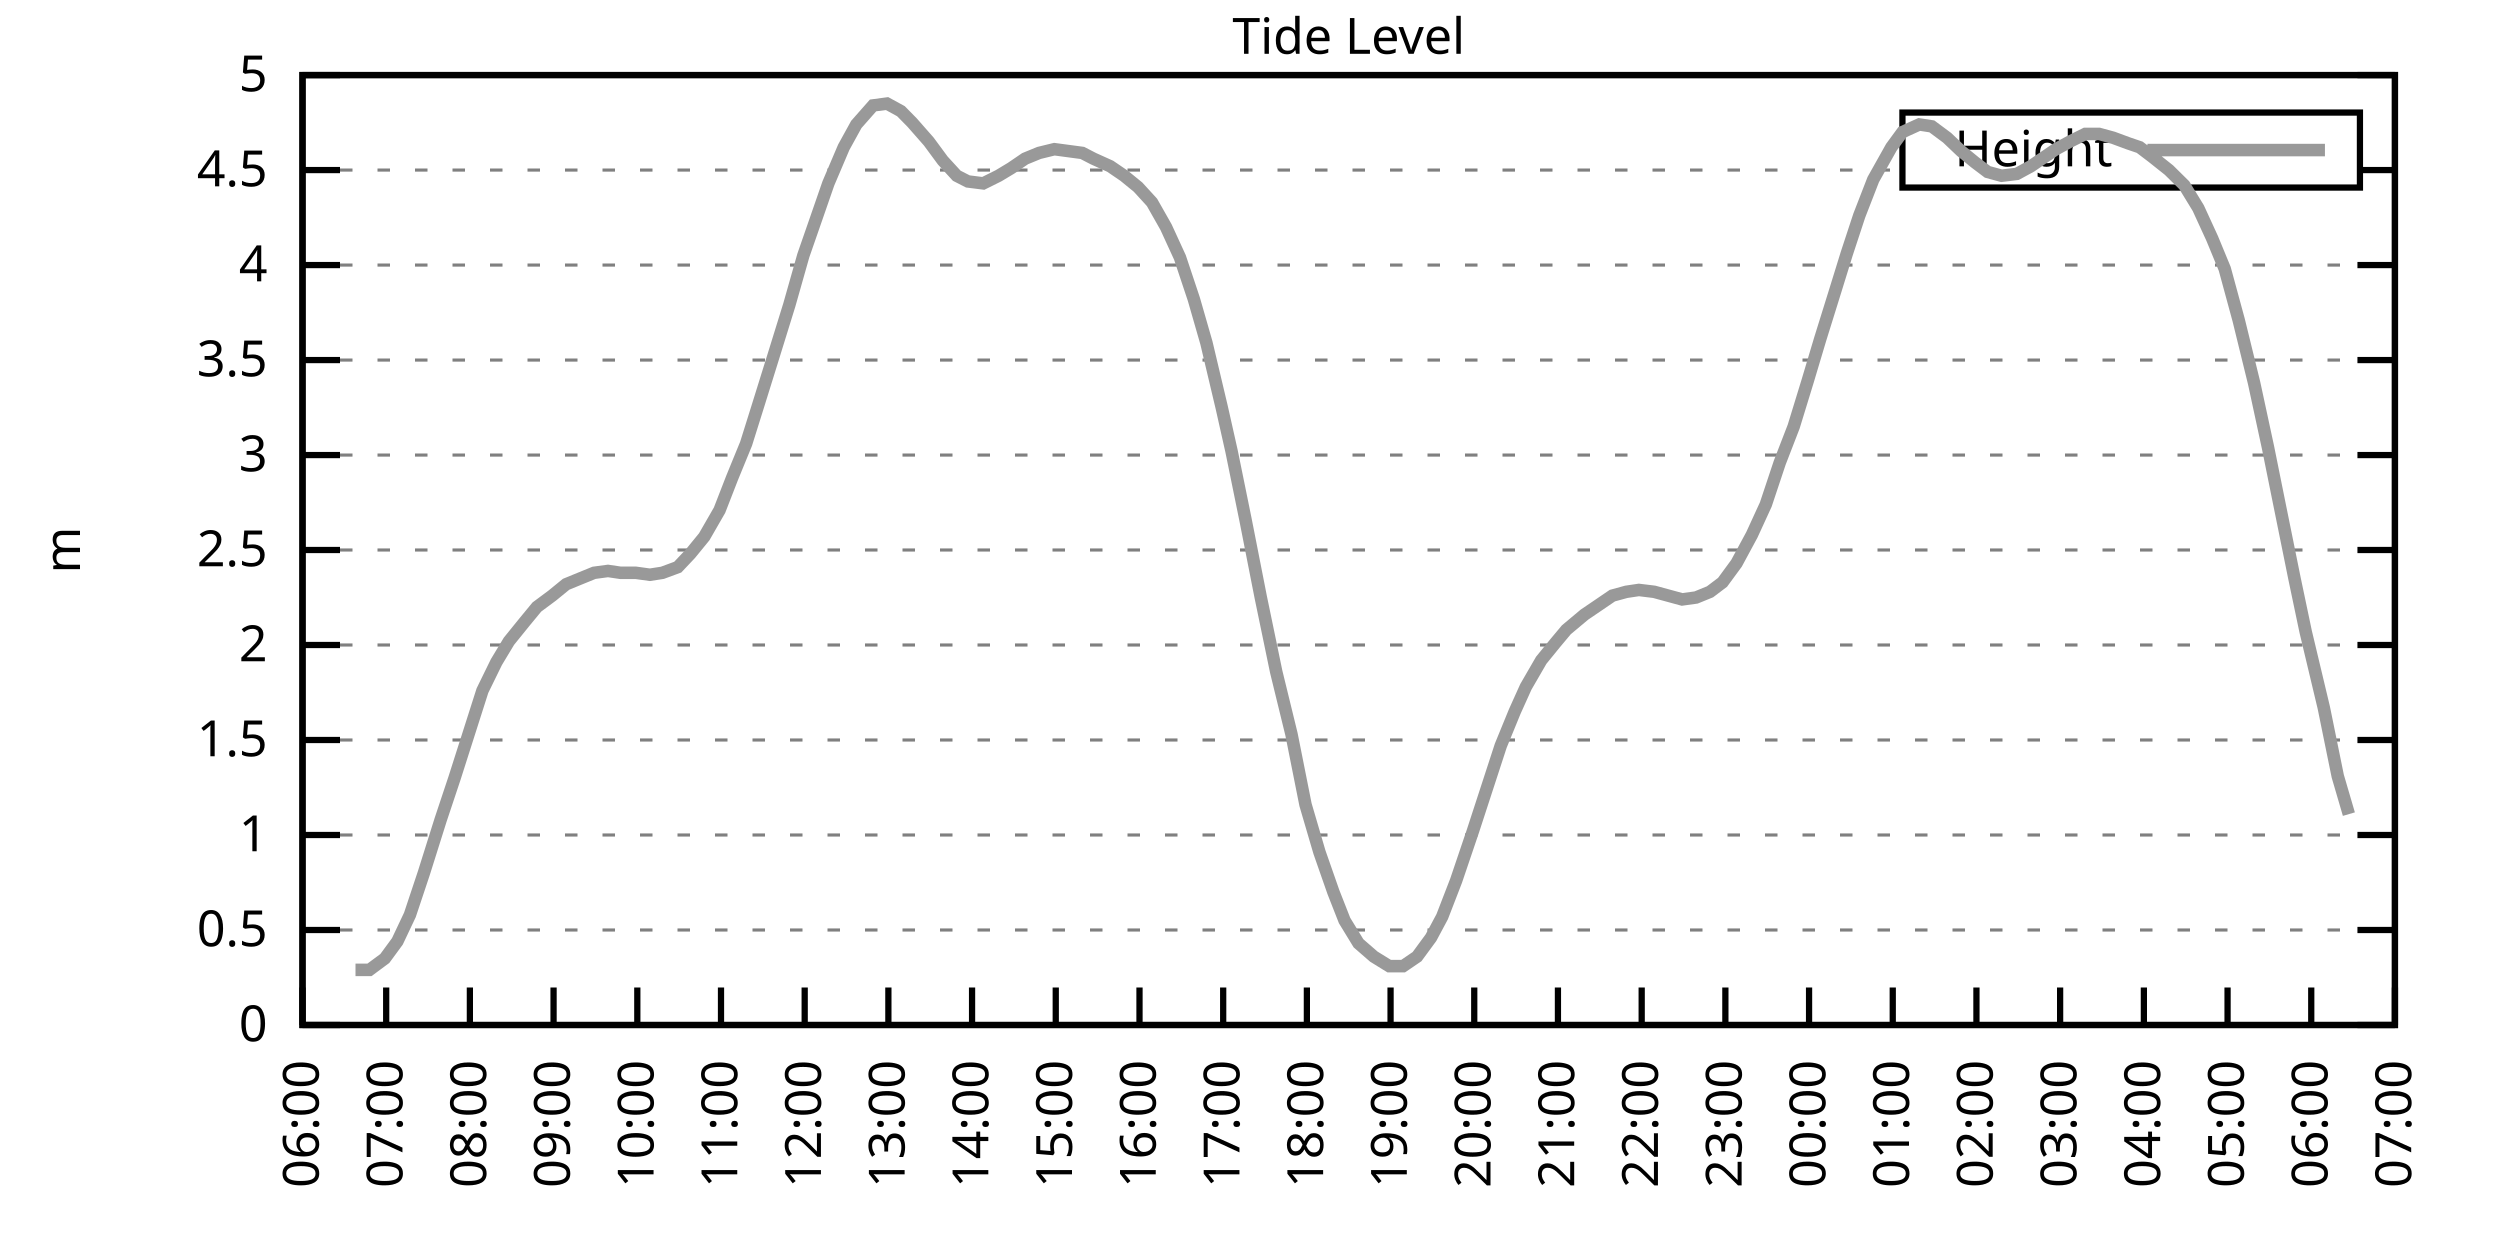
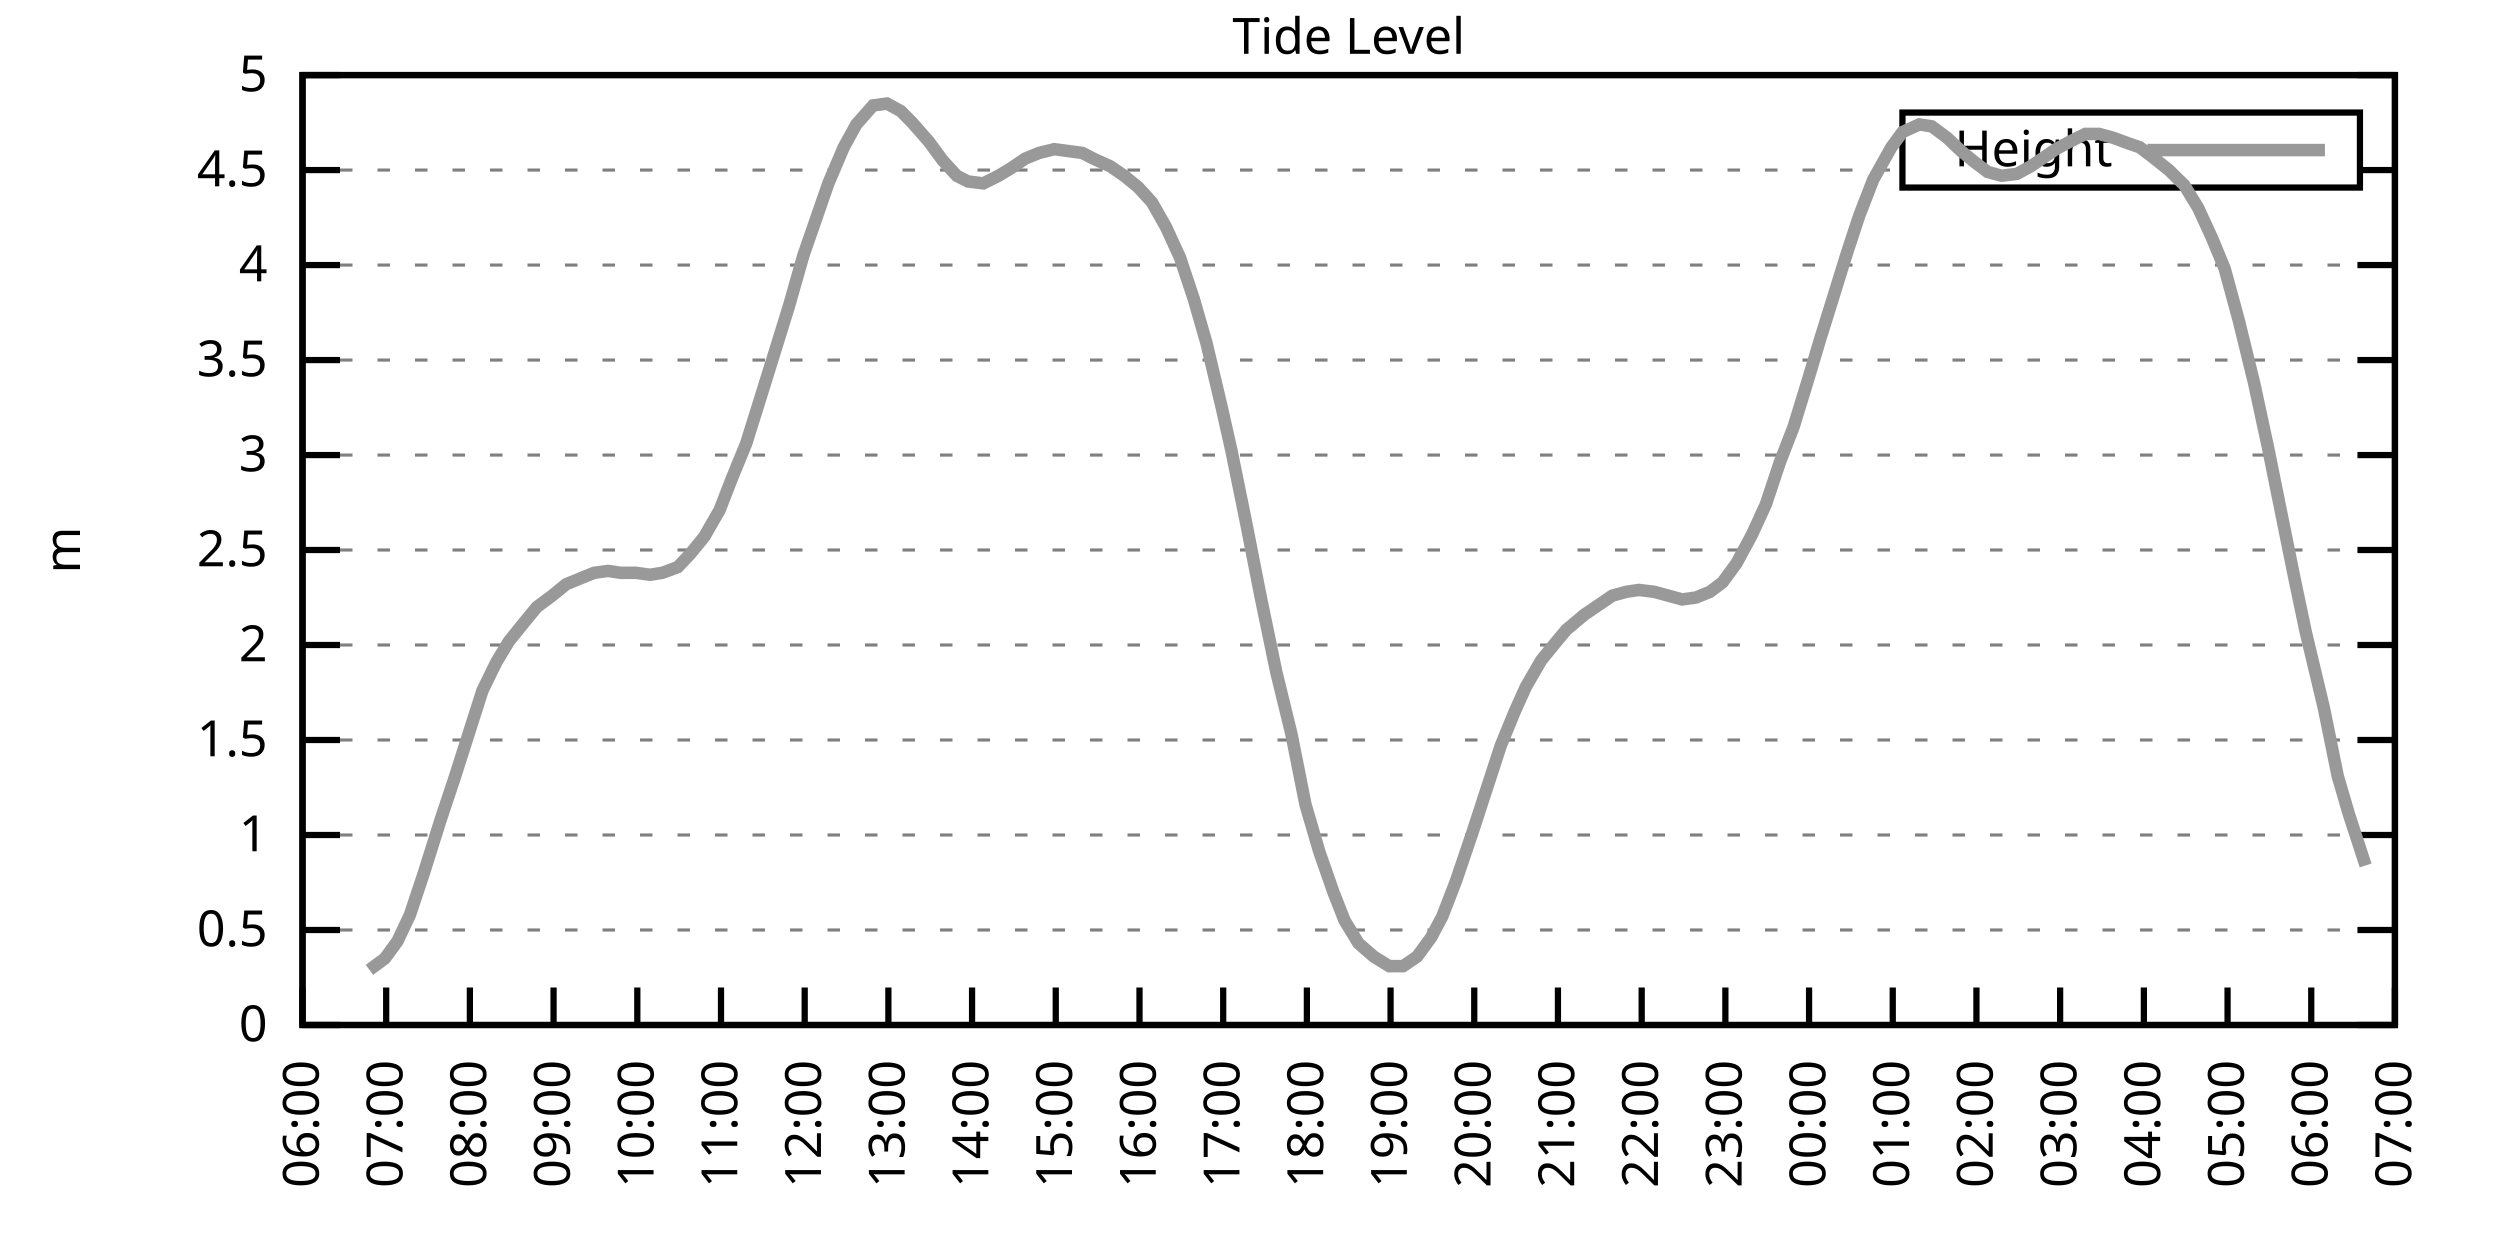
<svg xmlns="http://www.w3.org/2000/svg" xmlns:xlink="http://www.w3.org/1999/xlink" width="400" height="200" viewBox="0 0 400 200">
  <g id="gnuplot_canvas">
    <rect x="0" y="0" width="400" height="200" fill="none" />
    <defs>
      <circle id="gpDot" r="0.5" stroke-width="0.5" stroke="currentColor" />
      <path id="gpPt0" stroke-width="0.333" stroke="currentColor" d="M-1,0 h2 M0,-1 v2" />
      <path id="gpPt1" stroke-width="0.333" stroke="currentColor" d="M-1,-1 L1,1 M1,-1 L-1,1" />
      <path id="gpPt2" stroke-width="0.333" stroke="currentColor" d="M-1,0 L1,0 M0,-1 L0,1 M-1,-1 L1,1 M-1,1 L1,-1" />
      <rect id="gpPt3" stroke-width="0.333" stroke="currentColor" x="-1" y="-1" width="2" height="2" />
      <rect id="gpPt4" stroke-width="0.333" stroke="currentColor" fill="currentColor" x="-1" y="-1" width="2" height="2" />
      <circle id="gpPt5" stroke-width="0.333" stroke="currentColor" cx="0" cy="0" r="1" />
      <use xlink:href="#gpPt5" id="gpPt6" fill="currentColor" stroke="none" />
      <path id="gpPt7" stroke-width="0.333" stroke="currentColor" d="M0,-1.33 L-1.33,0.67 L1.33,0.67 z" />
      <use xlink:href="#gpPt7" id="gpPt8" fill="currentColor" stroke="none" />
      <use xlink:href="#gpPt7" id="gpPt9" stroke="currentColor" transform="rotate(180)" />
      <use xlink:href="#gpPt9" id="gpPt10" fill="currentColor" stroke="none" />
      <use xlink:href="#gpPt3" id="gpPt11" stroke="currentColor" transform="rotate(45)" />
      <use xlink:href="#gpPt11" id="gpPt12" fill="currentColor" stroke="none" />
      <path id="gpPt13" stroke-width="0.333" stroke="currentColor" d="M0,1.330 L1.265,0.411 L0.782,-1.067 L-0.782,-1.076 L-1.265,0.411 z" />
      <use xlink:href="#gpPt13" id="gpPt14" fill="currentColor" stroke="none" />
      <filter id="textbox" filterUnits="objectBoundingBox" x="0" y="0" height="1" width="1">
        <feFlood flood-color="white" flood-opacity="1" result="bgnd" />
        <feComposite in="SourceGraphic" in2="bgnd" operator="atop" />
      </filter>
      <filter id="greybox" filterUnits="objectBoundingBox" x="0" y="0" height="1" width="1">
        <feFlood flood-color="lightgrey" flood-opacity="1" result="grey" />
        <feComposite in="SourceGraphic" in2="grey" operator="atop" />
      </filter>
    </defs>
    <g fill="none" color="white" stroke="currentColor" stroke-width="1.00" stroke-linecap="butt" stroke-linejoin="miter">
</g>
    <g fill="none" color="black" stroke="currentColor" stroke-width="1.00" stroke-linecap="butt" stroke-linejoin="miter">
      <g stroke="none" shape-rendering="crispEdges">
        <polygon fill="rgb(255, 255, 255)" points="48.40,164.00 383.18,164.00 383.18,12.02 48.40,12.02 " />
      </g>
    </g>
    <g fill="none" color="black" stroke="currentColor" stroke-width="1.00" stroke-linecap="butt" stroke-linejoin="miter">
</g>
    <g fill="none" color="black" stroke="black" stroke-width="0.50" stroke-linecap="butt" stroke-linejoin="miter">
</g>
    <g fill="none" color="gray" stroke="currentColor" stroke-width="0.50" stroke-linecap="butt" stroke-linejoin="miter">
      <path stroke="gray" stroke-dasharray="2,4" class="gridline" d="M48.40,164.00 L383.19,164.00  " />
    </g>
    <g fill="none" color="gray" stroke="gray" stroke-width="1.00" stroke-linecap="butt" stroke-linejoin="miter">
</g>
    <g fill="none" color="black" stroke="currentColor" stroke-width="1.00" stroke-linecap="butt" stroke-linejoin="miter">
      <path stroke="black" d="M48.40,164.00 L54.40,164.00 M383.19,164.00 L377.19,164.00  " />
      <g transform="translate(42.80,166.60)" stroke="none" fill="black" font-family="Sans" font-size="8.00" text-anchor="end">
        <text>
          <tspan font-family="Sans"> 0</tspan>
        </text>
      </g>
    </g>
    <g fill="none" color="black" stroke="currentColor" stroke-width="1.00" stroke-linecap="butt" stroke-linejoin="miter">
</g>
    <g fill="none" color="black" stroke="black" stroke-width="0.50" stroke-linecap="butt" stroke-linejoin="miter">
</g>
    <g fill="none" color="gray" stroke="currentColor" stroke-width="0.50" stroke-linecap="butt" stroke-linejoin="miter">
      <path stroke="gray" stroke-dasharray="2,4" class="gridline" d="M48.40,148.80 L383.19,148.80  " />
    </g>
    <g fill="none" color="gray" stroke="gray" stroke-width="1.00" stroke-linecap="butt" stroke-linejoin="miter">
</g>
    <g fill="none" color="black" stroke="currentColor" stroke-width="1.00" stroke-linecap="butt" stroke-linejoin="miter">
      <path stroke="black" d="M48.40,148.80 L54.40,148.80 M383.19,148.80 L377.19,148.80  " />
      <g transform="translate(42.80,151.40)" stroke="none" fill="black" font-family="Sans" font-size="8.00" text-anchor="end">
        <text>
          <tspan font-family="Sans"> 0.5</tspan>
        </text>
      </g>
    </g>
    <g fill="none" color="black" stroke="currentColor" stroke-width="1.00" stroke-linecap="butt" stroke-linejoin="miter">
</g>
    <g fill="none" color="black" stroke="black" stroke-width="0.50" stroke-linecap="butt" stroke-linejoin="miter">
</g>
    <g fill="none" color="gray" stroke="currentColor" stroke-width="0.50" stroke-linecap="butt" stroke-linejoin="miter">
      <path stroke="gray" stroke-dasharray="2,4" class="gridline" d="M48.40,133.60 L383.19,133.60  " />
    </g>
    <g fill="none" color="gray" stroke="gray" stroke-width="1.00" stroke-linecap="butt" stroke-linejoin="miter">
</g>
    <g fill="none" color="black" stroke="currentColor" stroke-width="1.00" stroke-linecap="butt" stroke-linejoin="miter">
      <path stroke="black" d="M48.40,133.60 L54.40,133.60 M383.19,133.60 L377.19,133.60  " />
      <g transform="translate(42.80,136.20)" stroke="none" fill="black" font-family="Sans" font-size="8.00" text-anchor="end">
        <text>
          <tspan font-family="Sans"> 1</tspan>
        </text>
      </g>
    </g>
    <g fill="none" color="black" stroke="currentColor" stroke-width="1.00" stroke-linecap="butt" stroke-linejoin="miter">
</g>
    <g fill="none" color="black" stroke="black" stroke-width="0.50" stroke-linecap="butt" stroke-linejoin="miter">
</g>
    <g fill="none" color="gray" stroke="currentColor" stroke-width="0.50" stroke-linecap="butt" stroke-linejoin="miter">
      <path stroke="gray" stroke-dasharray="2,4" class="gridline" d="M48.40,118.40 L383.19,118.40  " />
    </g>
    <g fill="none" color="gray" stroke="gray" stroke-width="1.00" stroke-linecap="butt" stroke-linejoin="miter">
</g>
    <g fill="none" color="black" stroke="currentColor" stroke-width="1.00" stroke-linecap="butt" stroke-linejoin="miter">
      <path stroke="black" d="M48.40,118.40 L54.40,118.40 M383.19,118.40 L377.19,118.40  " />
      <g transform="translate(42.80,121.00)" stroke="none" fill="black" font-family="Sans" font-size="8.00" text-anchor="end">
        <text>
          <tspan font-family="Sans"> 1.5</tspan>
        </text>
      </g>
    </g>
    <g fill="none" color="black" stroke="currentColor" stroke-width="1.00" stroke-linecap="butt" stroke-linejoin="miter">
</g>
    <g fill="none" color="black" stroke="black" stroke-width="0.50" stroke-linecap="butt" stroke-linejoin="miter">
</g>
    <g fill="none" color="gray" stroke="currentColor" stroke-width="0.50" stroke-linecap="butt" stroke-linejoin="miter">
      <path stroke="gray" stroke-dasharray="2,4" class="gridline" d="M48.40,103.20 L383.19,103.20  " />
    </g>
    <g fill="none" color="gray" stroke="gray" stroke-width="1.00" stroke-linecap="butt" stroke-linejoin="miter">
</g>
    <g fill="none" color="black" stroke="currentColor" stroke-width="1.00" stroke-linecap="butt" stroke-linejoin="miter">
      <path stroke="black" d="M48.40,103.20 L54.40,103.20 M383.19,103.20 L377.19,103.20  " />
      <g transform="translate(42.80,105.80)" stroke="none" fill="black" font-family="Sans" font-size="8.00" text-anchor="end">
        <text>
          <tspan font-family="Sans"> 2</tspan>
        </text>
      </g>
    </g>
    <g fill="none" color="black" stroke="currentColor" stroke-width="1.00" stroke-linecap="butt" stroke-linejoin="miter">
</g>
    <g fill="none" color="black" stroke="black" stroke-width="0.50" stroke-linecap="butt" stroke-linejoin="miter">
</g>
    <g fill="none" color="gray" stroke="currentColor" stroke-width="0.50" stroke-linecap="butt" stroke-linejoin="miter">
      <path stroke="gray" stroke-dasharray="2,4" class="gridline" d="M48.40,88.00 L383.19,88.00  " />
    </g>
    <g fill="none" color="gray" stroke="gray" stroke-width="1.00" stroke-linecap="butt" stroke-linejoin="miter">
</g>
    <g fill="none" color="black" stroke="currentColor" stroke-width="1.00" stroke-linecap="butt" stroke-linejoin="miter">
      <path stroke="black" d="M48.40,88.00 L54.40,88.00 M383.19,88.00 L377.19,88.00  " />
      <g transform="translate(42.80,90.60)" stroke="none" fill="black" font-family="Sans" font-size="8.00" text-anchor="end">
        <text>
          <tspan font-family="Sans"> 2.5</tspan>
        </text>
      </g>
    </g>
    <g fill="none" color="black" stroke="currentColor" stroke-width="1.00" stroke-linecap="butt" stroke-linejoin="miter">
</g>
    <g fill="none" color="black" stroke="black" stroke-width="0.50" stroke-linecap="butt" stroke-linejoin="miter">
</g>
    <g fill="none" color="gray" stroke="currentColor" stroke-width="0.50" stroke-linecap="butt" stroke-linejoin="miter">
      <path stroke="gray" stroke-dasharray="2,4" class="gridline" d="M48.40,72.81 L383.19,72.81  " />
    </g>
    <g fill="none" color="gray" stroke="gray" stroke-width="1.00" stroke-linecap="butt" stroke-linejoin="miter">
</g>
    <g fill="none" color="black" stroke="currentColor" stroke-width="1.00" stroke-linecap="butt" stroke-linejoin="miter">
      <path stroke="black" d="M48.40,72.81 L54.40,72.81 M383.19,72.81 L377.19,72.81  " />
      <g transform="translate(42.80,75.41)" stroke="none" fill="black" font-family="Sans" font-size="8.00" text-anchor="end">
        <text>
          <tspan font-family="Sans"> 3</tspan>
        </text>
      </g>
    </g>
    <g fill="none" color="black" stroke="currentColor" stroke-width="1.00" stroke-linecap="butt" stroke-linejoin="miter">
</g>
    <g fill="none" color="black" stroke="black" stroke-width="0.50" stroke-linecap="butt" stroke-linejoin="miter">
</g>
    <g fill="none" color="gray" stroke="currentColor" stroke-width="0.50" stroke-linecap="butt" stroke-linejoin="miter">
      <path stroke="gray" stroke-dasharray="2,4" class="gridline" d="M48.40,57.61 L383.19,57.61  " />
    </g>
    <g fill="none" color="gray" stroke="gray" stroke-width="1.00" stroke-linecap="butt" stroke-linejoin="miter">
</g>
    <g fill="none" color="black" stroke="currentColor" stroke-width="1.00" stroke-linecap="butt" stroke-linejoin="miter">
      <path stroke="black" d="M48.40,57.61 L54.40,57.61 M383.19,57.61 L377.19,57.61  " />
      <g transform="translate(42.80,60.21)" stroke="none" fill="black" font-family="Sans" font-size="8.00" text-anchor="end">
        <text>
          <tspan font-family="Sans"> 3.5</tspan>
        </text>
      </g>
    </g>
    <g fill="none" color="black" stroke="currentColor" stroke-width="1.00" stroke-linecap="butt" stroke-linejoin="miter">
</g>
    <g fill="none" color="black" stroke="black" stroke-width="0.50" stroke-linecap="butt" stroke-linejoin="miter">
</g>
    <g fill="none" color="gray" stroke="currentColor" stroke-width="0.50" stroke-linecap="butt" stroke-linejoin="miter">
      <path stroke="gray" stroke-dasharray="2,4" class="gridline" d="M48.40,42.41 L383.19,42.41  " />
    </g>
    <g fill="none" color="gray" stroke="gray" stroke-width="1.00" stroke-linecap="butt" stroke-linejoin="miter">
</g>
    <g fill="none" color="black" stroke="currentColor" stroke-width="1.00" stroke-linecap="butt" stroke-linejoin="miter">
      <path stroke="black" d="M48.40,42.41 L54.40,42.41 M383.19,42.41 L377.19,42.41  " />
      <g transform="translate(42.80,45.01)" stroke="none" fill="black" font-family="Sans" font-size="8.00" text-anchor="end">
        <text>
          <tspan font-family="Sans"> 4</tspan>
        </text>
      </g>
    </g>
    <g fill="none" color="black" stroke="currentColor" stroke-width="1.00" stroke-linecap="butt" stroke-linejoin="miter">
</g>
    <g fill="none" color="black" stroke="black" stroke-width="0.50" stroke-linecap="butt" stroke-linejoin="miter">
</g>
    <g fill="none" color="gray" stroke="currentColor" stroke-width="0.50" stroke-linecap="butt" stroke-linejoin="miter">
      <path stroke="gray" stroke-dasharray="2,4" class="gridline" d="M48.40,27.21 L304.39,27.21 M377.59,27.21 L383.19,27.21  " />
    </g>
    <g fill="none" color="gray" stroke="gray" stroke-width="1.00" stroke-linecap="butt" stroke-linejoin="miter">
</g>
    <g fill="none" color="black" stroke="currentColor" stroke-width="1.00" stroke-linecap="butt" stroke-linejoin="miter">
      <path stroke="black" d="M48.40,27.21 L54.40,27.21 M383.19,27.21 L377.19,27.21  " />
      <g transform="translate(42.80,29.81)" stroke="none" fill="black" font-family="Sans" font-size="8.00" text-anchor="end">
        <text>
          <tspan font-family="Sans"> 4.5</tspan>
        </text>
      </g>
    </g>
    <g fill="none" color="black" stroke="currentColor" stroke-width="1.00" stroke-linecap="butt" stroke-linejoin="miter">
</g>
    <g fill="none" color="black" stroke="black" stroke-width="0.50" stroke-linecap="butt" stroke-linejoin="miter">
</g>
    <g fill="none" color="gray" stroke="currentColor" stroke-width="0.50" stroke-linecap="butt" stroke-linejoin="miter">
      <path stroke="gray" stroke-dasharray="2,4" class="gridline" d="M48.40,12.01 L383.19,12.01  " />
    </g>
    <g fill="none" color="gray" stroke="gray" stroke-width="1.00" stroke-linecap="butt" stroke-linejoin="miter">
</g>
    <g fill="none" color="black" stroke="currentColor" stroke-width="1.00" stroke-linecap="butt" stroke-linejoin="miter">
      <path stroke="black" d="M48.40,12.01 L54.40,12.01 M383.19,12.01 L377.19,12.01  " />
      <g transform="translate(42.80,14.61)" stroke="none" fill="black" font-family="Sans" font-size="8.00" text-anchor="end">
        <text>
          <tspan font-family="Sans"> 5</tspan>
        </text>
      </g>
    </g>
    <g fill="none" color="black" stroke="currentColor" stroke-width="1.00" stroke-linecap="butt" stroke-linejoin="miter">
      <path stroke="black" d="M48.40,164.00 L48.40,158.00  " />
      <g transform="translate(51.00,169.60) rotate(270.00)" stroke="none" fill="black" font-family="Sans" font-size="8.00" text-anchor="end">
        <text>
          <tspan font-family="Sans">06:00</tspan>
        </text>
      </g>
    </g>
    <g fill="none" color="black" stroke="currentColor" stroke-width="1.00" stroke-linecap="butt" stroke-linejoin="miter">
      <path stroke="black" d="M61.79,164.00 L61.79,158.00  " />
      <g transform="translate(64.39,169.60) rotate(270.00)" stroke="none" fill="black" font-family="Sans" font-size="8.00" text-anchor="end">
        <text>
          <tspan font-family="Sans">07:00</tspan>
        </text>
      </g>
    </g>
    <g fill="none" color="black" stroke="currentColor" stroke-width="1.00" stroke-linecap="butt" stroke-linejoin="miter">
      <path stroke="black" d="M75.18,164.00 L75.18,158.00  " />
      <g transform="translate(77.78,169.60) rotate(270.00)" stroke="none" fill="black" font-family="Sans" font-size="8.00" text-anchor="end">
        <text>
          <tspan font-family="Sans">08:00</tspan>
        </text>
      </g>
    </g>
    <g fill="none" color="black" stroke="currentColor" stroke-width="1.00" stroke-linecap="butt" stroke-linejoin="miter">
      <path stroke="black" d="M88.57,164.00 L88.57,158.00  " />
      <g transform="translate(91.17,169.60) rotate(270.00)" stroke="none" fill="black" font-family="Sans" font-size="8.00" text-anchor="end">
        <text>
          <tspan font-family="Sans">09:00</tspan>
        </text>
      </g>
    </g>
    <g fill="none" color="black" stroke="currentColor" stroke-width="1.00" stroke-linecap="butt" stroke-linejoin="miter">
      <path stroke="black" d="M101.97,164.00 L101.97,158.00  " />
      <g transform="translate(104.57,169.60) rotate(270.00)" stroke="none" fill="black" font-family="Sans" font-size="8.00" text-anchor="end">
        <text>
          <tspan font-family="Sans">10:00</tspan>
        </text>
      </g>
    </g>
    <g fill="none" color="black" stroke="currentColor" stroke-width="1.00" stroke-linecap="butt" stroke-linejoin="miter">
      <path stroke="black" d="M115.36,164.00 L115.36,158.00  " />
      <g transform="translate(117.96,169.60) rotate(270.00)" stroke="none" fill="black" font-family="Sans" font-size="8.00" text-anchor="end">
        <text>
          <tspan font-family="Sans">11:00</tspan>
        </text>
      </g>
    </g>
    <g fill="none" color="black" stroke="currentColor" stroke-width="1.00" stroke-linecap="butt" stroke-linejoin="miter">
      <path stroke="black" d="M128.75,164.00 L128.75,158.00  " />
      <g transform="translate(131.35,169.60) rotate(270.00)" stroke="none" fill="black" font-family="Sans" font-size="8.00" text-anchor="end">
        <text>
          <tspan font-family="Sans">12:00</tspan>
        </text>
      </g>
    </g>
    <g fill="none" color="black" stroke="currentColor" stroke-width="1.00" stroke-linecap="butt" stroke-linejoin="miter">
      <path stroke="black" d="M142.14,164.00 L142.14,158.00  " />
      <g transform="translate(144.74,169.60) rotate(270.00)" stroke="none" fill="black" font-family="Sans" font-size="8.00" text-anchor="end">
        <text>
          <tspan font-family="Sans">13:00</tspan>
        </text>
      </g>
    </g>
    <g fill="none" color="black" stroke="currentColor" stroke-width="1.00" stroke-linecap="butt" stroke-linejoin="miter">
      <path stroke="black" d="M155.53,164.00 L155.53,158.00  " />
      <g transform="translate(158.13,169.60) rotate(270.00)" stroke="none" fill="black" font-family="Sans" font-size="8.00" text-anchor="end">
        <text>
          <tspan font-family="Sans">14:00</tspan>
        </text>
      </g>
    </g>
    <g fill="none" color="black" stroke="currentColor" stroke-width="1.00" stroke-linecap="butt" stroke-linejoin="miter">
      <path stroke="black" d="M168.92,164.00 L168.92,158.00  " />
      <g transform="translate(171.52,169.60) rotate(270.00)" stroke="none" fill="black" font-family="Sans" font-size="8.00" text-anchor="end">
        <text>
          <tspan font-family="Sans">15:00</tspan>
        </text>
      </g>
    </g>
    <g fill="none" color="black" stroke="currentColor" stroke-width="1.00" stroke-linecap="butt" stroke-linejoin="miter">
      <path stroke="black" d="M182.32,164.00 L182.32,158.00  " />
      <g transform="translate(184.92,169.60) rotate(270.00)" stroke="none" fill="black" font-family="Sans" font-size="8.00" text-anchor="end">
        <text>
          <tspan font-family="Sans">16:00</tspan>
        </text>
      </g>
    </g>
    <g fill="none" color="black" stroke="currentColor" stroke-width="1.00" stroke-linecap="butt" stroke-linejoin="miter">
      <path stroke="black" d="M195.71,164.00 L195.71,158.00  " />
      <g transform="translate(198.31,169.60) rotate(270.00)" stroke="none" fill="black" font-family="Sans" font-size="8.00" text-anchor="end">
        <text>
          <tspan font-family="Sans">17:00</tspan>
        </text>
      </g>
    </g>
    <g fill="none" color="black" stroke="currentColor" stroke-width="1.00" stroke-linecap="butt" stroke-linejoin="miter">
      <path stroke="black" d="M209.10,164.00 L209.10,158.00  " />
      <g transform="translate(211.70,169.60) rotate(270.00)" stroke="none" fill="black" font-family="Sans" font-size="8.00" text-anchor="end">
        <text>
          <tspan font-family="Sans">18:00</tspan>
        </text>
      </g>
    </g>
    <g fill="none" color="black" stroke="currentColor" stroke-width="1.00" stroke-linecap="butt" stroke-linejoin="miter">
      <path stroke="black" d="M222.49,164.00 L222.49,158.00  " />
      <g transform="translate(225.09,169.60) rotate(270.00)" stroke="none" fill="black" font-family="Sans" font-size="8.00" text-anchor="end">
        <text>
          <tspan font-family="Sans">19:00</tspan>
        </text>
      </g>
    </g>
    <g fill="none" color="black" stroke="currentColor" stroke-width="1.00" stroke-linecap="butt" stroke-linejoin="miter">
      <path stroke="black" d="M235.88,164.00 L235.88,158.00  " />
      <g transform="translate(238.48,169.60) rotate(270.00)" stroke="none" fill="black" font-family="Sans" font-size="8.00" text-anchor="end">
        <text>
          <tspan font-family="Sans">20:00</tspan>
        </text>
      </g>
    </g>
    <g fill="none" color="black" stroke="currentColor" stroke-width="1.00" stroke-linecap="butt" stroke-linejoin="miter">
      <path stroke="black" d="M249.27,164.00 L249.27,158.00  " />
      <g transform="translate(251.87,169.60) rotate(270.00)" stroke="none" fill="black" font-family="Sans" font-size="8.00" text-anchor="end">
        <text>
          <tspan font-family="Sans">21:00</tspan>
        </text>
      </g>
    </g>
    <g fill="none" color="black" stroke="currentColor" stroke-width="1.00" stroke-linecap="butt" stroke-linejoin="miter">
      <path stroke="black" d="M262.67,164.00 L262.67,158.00  " />
      <g transform="translate(265.27,169.60) rotate(270.00)" stroke="none" fill="black" font-family="Sans" font-size="8.00" text-anchor="end">
        <text>
          <tspan font-family="Sans">22:00</tspan>
        </text>
      </g>
    </g>
    <g fill="none" color="black" stroke="currentColor" stroke-width="1.00" stroke-linecap="butt" stroke-linejoin="miter">
      <path stroke="black" d="M276.06,164.00 L276.06,158.00  " />
      <g transform="translate(278.66,169.60) rotate(270.00)" stroke="none" fill="black" font-family="Sans" font-size="8.00" text-anchor="end">
        <text>
          <tspan font-family="Sans">23:00</tspan>
        </text>
      </g>
    </g>
    <g fill="none" color="black" stroke="currentColor" stroke-width="1.00" stroke-linecap="butt" stroke-linejoin="miter">
      <path stroke="black" d="M289.45,164.00 L289.45,158.00  " />
      <g transform="translate(292.05,169.60) rotate(270.00)" stroke="none" fill="black" font-family="Sans" font-size="8.00" text-anchor="end">
        <text>
          <tspan font-family="Sans">00:00</tspan>
        </text>
      </g>
    </g>
    <g fill="none" color="black" stroke="currentColor" stroke-width="1.00" stroke-linecap="butt" stroke-linejoin="miter">
      <path stroke="black" d="M302.84,164.00 L302.84,158.00  " />
      <g transform="translate(305.44,169.60) rotate(270.00)" stroke="none" fill="black" font-family="Sans" font-size="8.00" text-anchor="end">
        <text>
          <tspan font-family="Sans">01:00</tspan>
        </text>
      </g>
    </g>
    <g fill="none" color="black" stroke="currentColor" stroke-width="1.00" stroke-linecap="butt" stroke-linejoin="miter">
      <path stroke="black" d="M316.23,164.00 L316.23,158.00  " />
      <g transform="translate(318.83,169.60) rotate(270.00)" stroke="none" fill="black" font-family="Sans" font-size="8.00" text-anchor="end">
        <text>
          <tspan font-family="Sans">02:00</tspan>
        </text>
      </g>
    </g>
    <g fill="none" color="black" stroke="currentColor" stroke-width="1.00" stroke-linecap="butt" stroke-linejoin="miter">
      <path stroke="black" d="M329.62,164.00 L329.62,158.00  " />
      <g transform="translate(332.22,169.60) rotate(270.00)" stroke="none" fill="black" font-family="Sans" font-size="8.00" text-anchor="end">
        <text>
          <tspan font-family="Sans">03:00</tspan>
        </text>
      </g>
    </g>
    <g fill="none" color="black" stroke="currentColor" stroke-width="1.00" stroke-linecap="butt" stroke-linejoin="miter">
      <path stroke="black" d="M343.02,164.00 L343.02,158.00  " />
      <g transform="translate(345.62,169.60) rotate(270.00)" stroke="none" fill="black" font-family="Sans" font-size="8.00" text-anchor="end">
        <text>
          <tspan font-family="Sans">04:00</tspan>
        </text>
      </g>
    </g>
    <g fill="none" color="black" stroke="currentColor" stroke-width="1.00" stroke-linecap="butt" stroke-linejoin="miter">
      <path stroke="black" d="M356.41,164.00 L356.41,158.00  " />
      <g transform="translate(359.01,169.60) rotate(270.00)" stroke="none" fill="black" font-family="Sans" font-size="8.00" text-anchor="end">
        <text>
          <tspan font-family="Sans">05:00</tspan>
        </text>
      </g>
    </g>
    <g fill="none" color="black" stroke="currentColor" stroke-width="1.00" stroke-linecap="butt" stroke-linejoin="miter">
      <path stroke="black" d="M369.80,164.00 L369.80,158.00  " />
      <g transform="translate(372.40,169.60) rotate(270.00)" stroke="none" fill="black" font-family="Sans" font-size="8.00" text-anchor="end">
        <text>
          <tspan font-family="Sans">06:00</tspan>
        </text>
      </g>
    </g>
    <g fill="none" color="black" stroke="currentColor" stroke-width="1.00" stroke-linecap="butt" stroke-linejoin="miter">
      <path stroke="black" d="M383.19,164.00 L383.19,158.00  " />
      <g transform="translate(385.79,169.60) rotate(270.00)" stroke="none" fill="black" font-family="Sans" font-size="8.00" text-anchor="end">
        <text>
          <tspan font-family="Sans">07:00</tspan>
        </text>
      </g>
    </g>
    <g fill="none" color="black" stroke="currentColor" stroke-width="1.00" stroke-linecap="butt" stroke-linejoin="miter">
</g>
    <g fill="none" color="black" stroke="currentColor" stroke-width="1.00" stroke-linecap="butt" stroke-linejoin="miter">
      <path stroke="black" d="M48.40,12.01 L48.40,164.00 L383.19,164.00 L383.19,12.01 L48.40,12.01 Z  " />
    </g>
    <g fill="none" color="black" stroke="currentColor" stroke-width="1.00" stroke-linecap="butt" stroke-linejoin="miter">
</g>
    <g fill="none" color="black" stroke="currentColor" stroke-width="1.00" stroke-linecap="butt" stroke-linejoin="miter">
      <path stroke="black" d="M304.39,30.01 L304.39,18.01 L377.59,18.01 L377.59,30.01 L304.39,30.01 Z  " />
    </g>
    <g id="Tide_level_plot_1">
      <g fill="none" color="white" stroke="black" stroke-width="2.00" stroke-linecap="butt" stroke-linejoin="miter">
</g>
      <g fill="none" color="black" stroke="currentColor" stroke-width="2.00" stroke-linecap="butt" stroke-linejoin="miter">
        <g transform="translate(337.99,26.61)" stroke="none" fill="black" font-family="Sans" font-size="8.00" text-anchor="end">
          <text>
            <tspan font-family="Sans">Height</tspan>
          </text>
        </g>
      </g>
      <g fill="none" color="black" stroke="currentColor" stroke-width="2.00" stroke-linecap="butt" stroke-linejoin="miter">
-         <path stroke="rgb(153, 153, 153)" d="M343.59,24.01 L371.99,24.01 M56.88,155.18 L59.11,155.18 L61.57,153.36 L63.58,150.62 L65.59,146.37 L67.82,139.68   L70.50,131.17 L72.73,124.48 L74.96,117.49 L77.19,110.50 L79.42,105.94 L81.43,102.60 L83.89,99.56 L85.90,97.12   L88.35,95.30 L90.58,93.48 L92.82,92.56 L95.05,91.65 L97.28,91.35 L99.29,91.65 L101.74,91.65 L103.98,91.96   L105.98,91.65 L108.44,90.74 L110.45,88.61 L112.68,85.88 L115.13,81.62 L117.14,76.45 L119.38,70.98 L121.38,64.60   L123.84,56.70 L126.29,48.79 L128.53,40.89 L130.54,35.11 L132.54,29.34 L135.00,23.56 L137.01,19.91 L139.69,16.87   L141.92,16.57 L144.15,17.79 L145.94,19.61 L148.61,22.65 L150.85,25.69 L153.08,28.12 L154.86,29.03 L157.32,29.34   L159.77,28.12 L161.78,26.91 L164.01,25.39 L166.25,24.47 L168.70,23.87 L170.93,24.17 L173.17,24.47 L174.95,25.39   L177.63,26.60 L179.86,28.12 L182.09,29.94 L184.32,32.38 L186.56,36.33 L188.79,41.19 L191.02,47.88 L193.03,54.87   L195.48,65.21 L197.05,72.20 L199.28,83.14 L201.73,95.60 L204.19,107.46 L206.64,117.49 L208.88,128.74 L211.11,136.34   L213.34,142.72 L215.13,147.28 L217.36,150.93 L219.81,153.06 L222.27,154.58 L224.50,154.58 L226.73,153.06 L228.96,150.02   L230.75,146.67 L232.98,140.90 L235.66,132.99 L240.12,119.31 L242.36,113.84 L244.14,109.89 L246.60,105.64 L248.83,102.90   L250.61,100.77 L253.51,98.34 L255.75,96.82 L257.98,95.30 L260.21,94.69 L262.22,94.39 L264.67,94.69 L266.91,95.30   L269.14,95.91 L271.37,95.60 L273.60,94.69 L275.61,93.17 L277.84,90.13 L280.30,85.57 L282.53,80.71 L284.76,74.02   L286.99,68.25 L289.23,60.95 L291.23,54.26 L293.69,46.36 L295.48,40.58 L297.48,34.50 L299.72,28.73 L302.62,23.56   L304.40,21.13 L307.08,19.91 L309.09,20.22 L311.54,22.04 L313.78,24.17 L316.01,25.99 L318.02,27.51 L320.25,28.12   L322.70,27.82 L324.94,26.60 L327.17,25.08 L328.95,23.87 L331.19,22.65 L333.64,21.43 L335.87,21.43 L338.10,22.04   L340.56,22.95 L342.35,23.56 L344.35,25.08 L347.03,27.21 L349.49,29.64 L351.72,33.29 L353.95,38.15 L355.96,43.02   L358.19,51.22 L360.65,61.25 L362.88,71.59 L364.66,80.41 L367.12,92.56 L368.91,101.08 L371.81,113.24 L374.04,124.18   L375.82,130.26  " />
+         <path stroke="rgb(153, 153, 153)" d="M343.59,24.01 L371.99,24.01 M59.11,155.18 L61.57,153.36 L63.58,150.62 L65.59,146.37 L67.82,139.68 L70.50,131.17   L72.73,124.48 L74.96,117.49 L77.19,110.50 L79.42,105.94 L81.43,102.60 L83.89,99.56 L85.90,97.12 L88.35,95.30   L90.58,93.48 L92.82,92.56 L95.05,91.65 L97.28,91.35 L99.29,91.65 L101.74,91.65 L103.98,91.96 L105.98,91.65   L108.44,90.74 L110.45,88.61 L112.68,85.88 L115.13,81.62 L117.14,76.45 L119.38,70.98 L121.38,64.60 L123.84,56.70   L126.29,48.79 L128.53,40.89 L130.54,35.11 L132.54,29.34 L135.00,23.56 L137.01,19.91 L139.69,16.87 L141.92,16.57   L144.15,17.79 L145.94,19.61 L148.61,22.65 L150.85,25.69 L153.08,28.12 L154.86,29.03 L157.32,29.34 L159.77,28.12   L161.78,26.91 L164.01,25.39 L166.25,24.47 L168.70,23.87 L170.93,24.17 L173.17,24.47 L174.95,25.39 L177.63,26.60   L179.86,28.12 L182.09,29.94 L184.32,32.38 L186.56,36.33 L188.79,41.19 L191.02,47.88 L193.03,54.87 L195.48,65.21   L197.05,72.20 L199.28,83.14 L201.73,95.60 L204.19,107.46 L206.64,117.49 L208.88,128.74 L211.11,136.34 L213.34,142.72   L215.13,147.28 L217.36,150.93 L219.81,153.06 L222.27,154.58 L224.50,154.58 L226.73,153.06 L228.96,150.02 L230.75,146.67   L232.98,140.90 L235.66,132.99 L240.12,119.31 L242.36,113.84 L244.14,109.89 L246.60,105.64 L248.83,102.90 L250.61,100.77   L253.51,98.34 L255.75,96.82 L257.98,95.30 L260.21,94.69 L262.22,94.39 L264.67,94.69 L266.91,95.30 L269.14,95.91   L271.37,95.60 L273.60,94.69 L275.61,93.17 L277.84,90.13 L280.30,85.57 L282.53,80.71 L284.76,74.02 L286.99,68.25   L289.23,60.95 L291.23,54.26 L293.69,46.36 L295.48,40.58 L297.48,34.50 L299.72,28.73 L302.62,23.56 L304.40,21.13   L307.08,19.91 L309.09,20.22 L311.54,22.04 L313.78,24.17 L316.01,25.99 L318.02,27.51 L320.25,28.12 L322.70,27.82   L324.94,26.60 L327.17,25.08 L328.95,23.87 L331.19,22.65 L333.64,21.43 L335.87,21.43 L338.10,22.04 L340.56,22.95   L342.35,23.56 L344.35,25.08 L347.03,27.21 L349.49,29.64 L351.72,33.29 L353.95,38.15 L355.96,43.02 L358.19,51.22   L360.65,61.25 L362.88,71.59 L364.66,80.41 L367.12,92.56 L368.91,101.08 L371.81,113.24 L374.04,124.18 L375.82,130.26   L378.50,138.47  " />
      </g>
    </g>
    <g fill="none" color="black" stroke="currentColor" stroke-width="2.00" stroke-linecap="butt" stroke-linejoin="miter">
</g>
    <g fill="none" color="black" stroke="black" stroke-width="1.00" stroke-linecap="butt" stroke-linejoin="miter">
</g>
    <g fill="none" color="black" stroke="currentColor" stroke-width="1.00" stroke-linecap="butt" stroke-linejoin="miter">
      <path stroke="black" d="M48.40,12.01 L48.40,164.00 L383.19,164.00 L383.19,12.01 L48.40,12.01 Z  " />
      <g transform="translate(12.80,88.01) rotate(270.00)" stroke="none" fill="black" font-family="Sans" font-size="8.00" text-anchor="middle">
        <text>
          <tspan font-family="Sans">m</tspan>
        </text>
      </g>
    </g>
    <g fill="none" color="black" stroke="currentColor" stroke-width="1.00" stroke-linecap="butt" stroke-linejoin="miter">
</g>
    <g fill="none" color="black" stroke="currentColor" stroke-width="1.00" stroke-linecap="butt" stroke-linejoin="miter">
      <g transform="translate(215.79,8.61)" stroke="none" fill="black" font-family="Sans" font-size="8.00" text-anchor="middle">
        <text>
          <tspan font-family="Sans">Tide Level</tspan>
        </text>
      </g>
    </g>
    <g fill="none" color="black" stroke="currentColor" stroke-width="1.00" stroke-linecap="butt" stroke-linejoin="miter">
</g>
  </g>
</svg>
